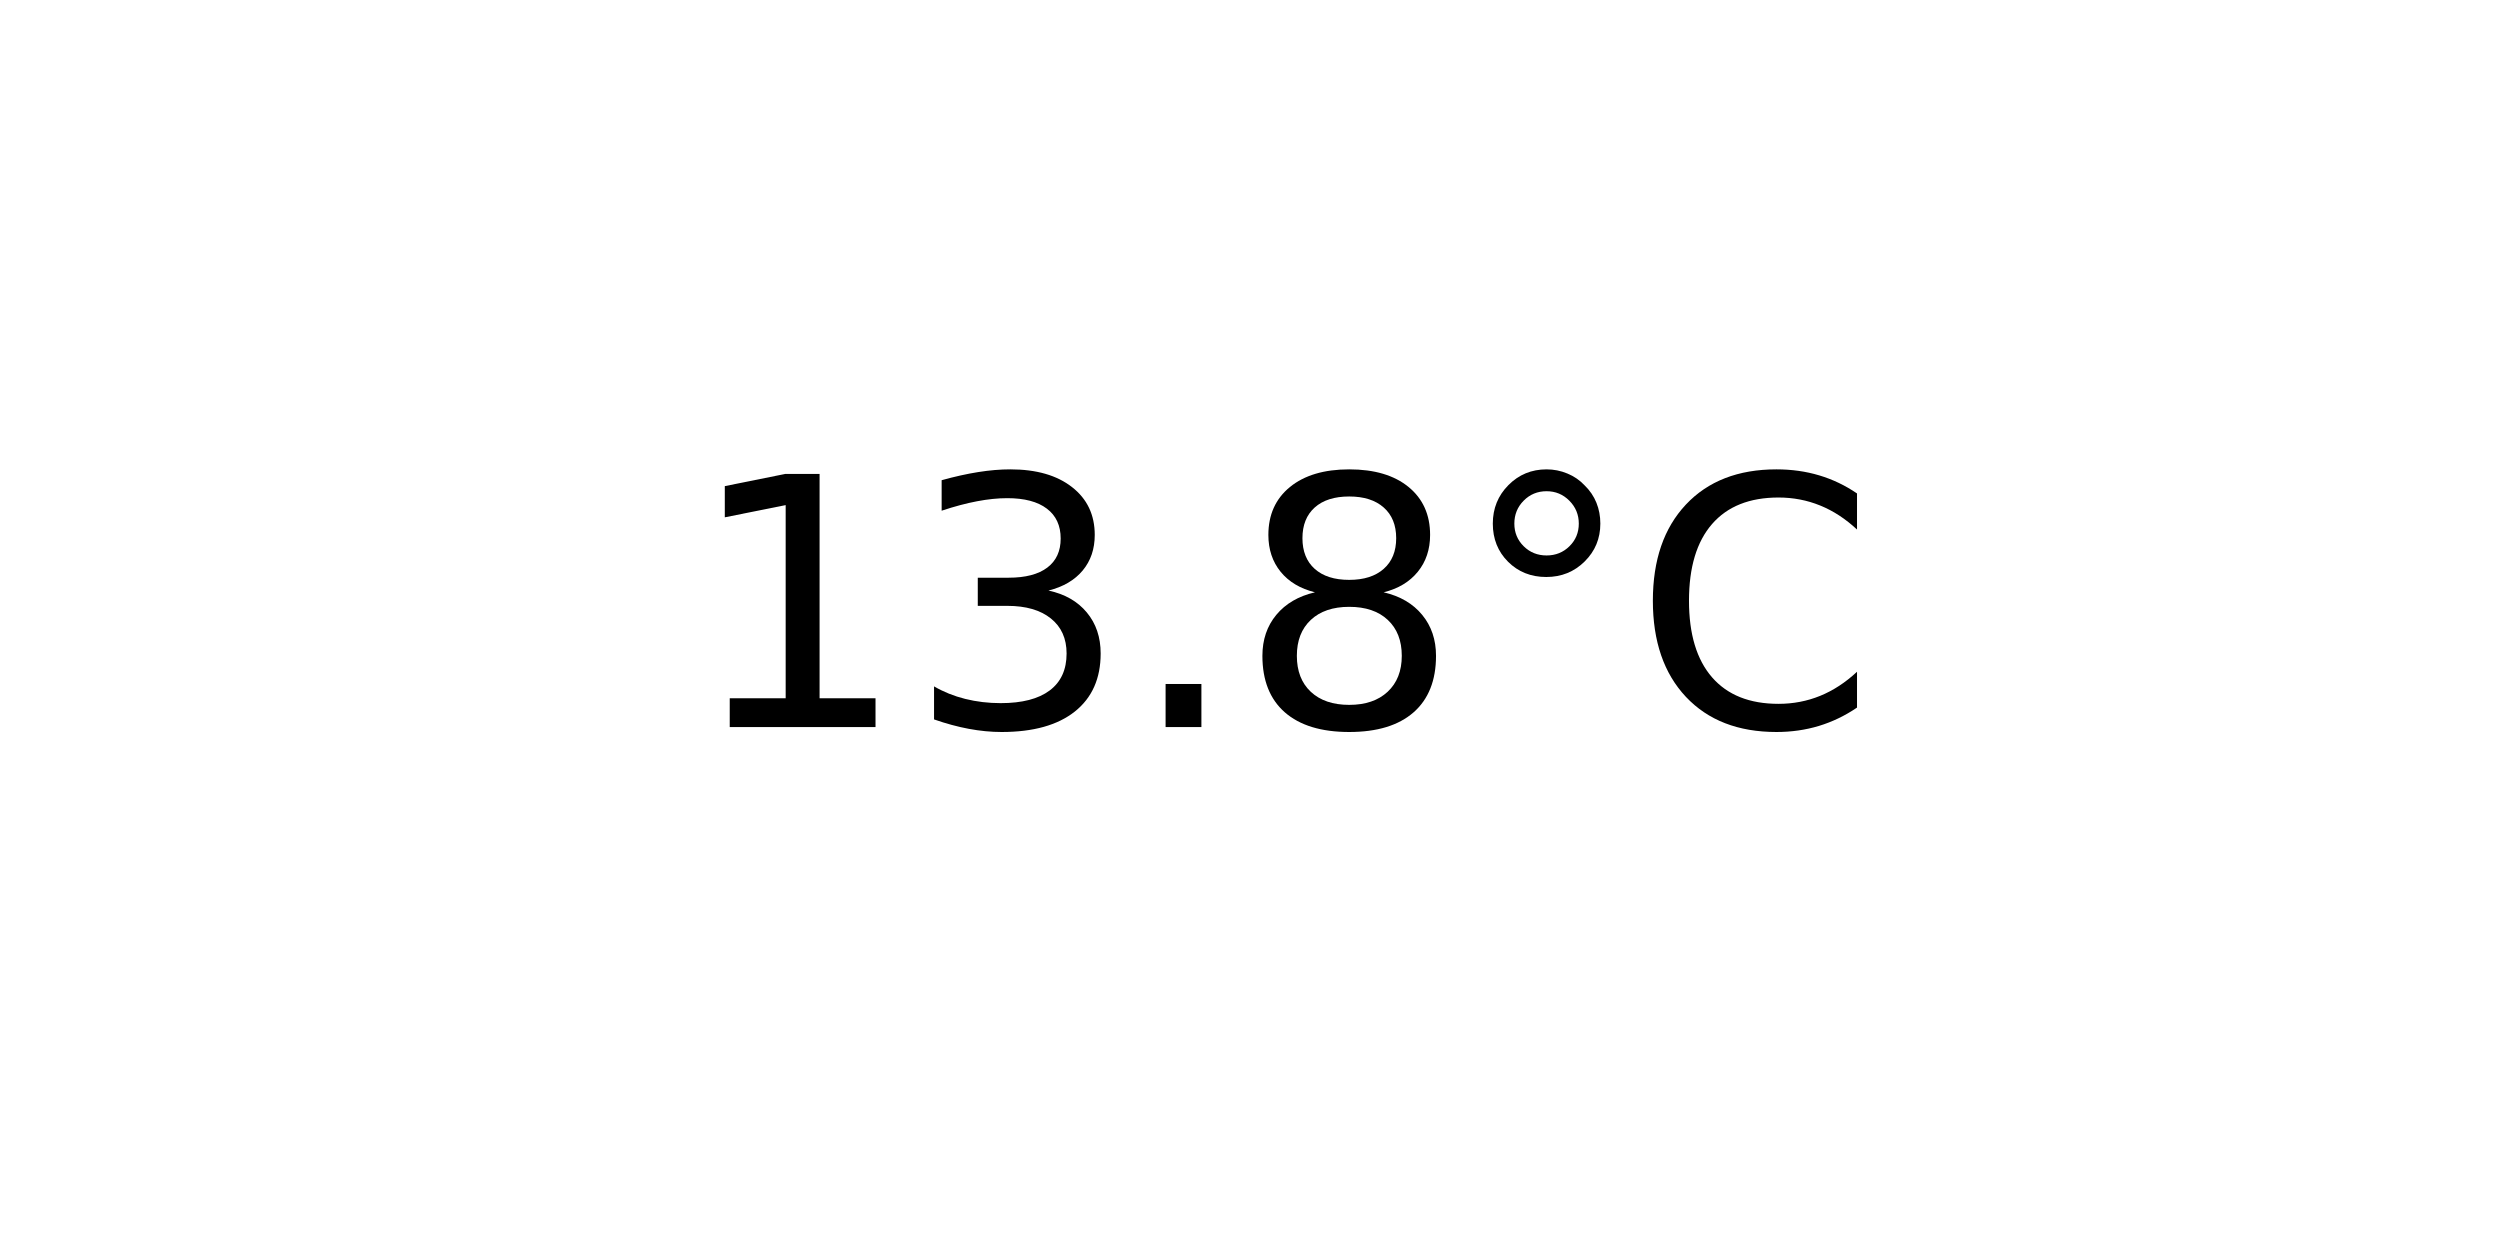
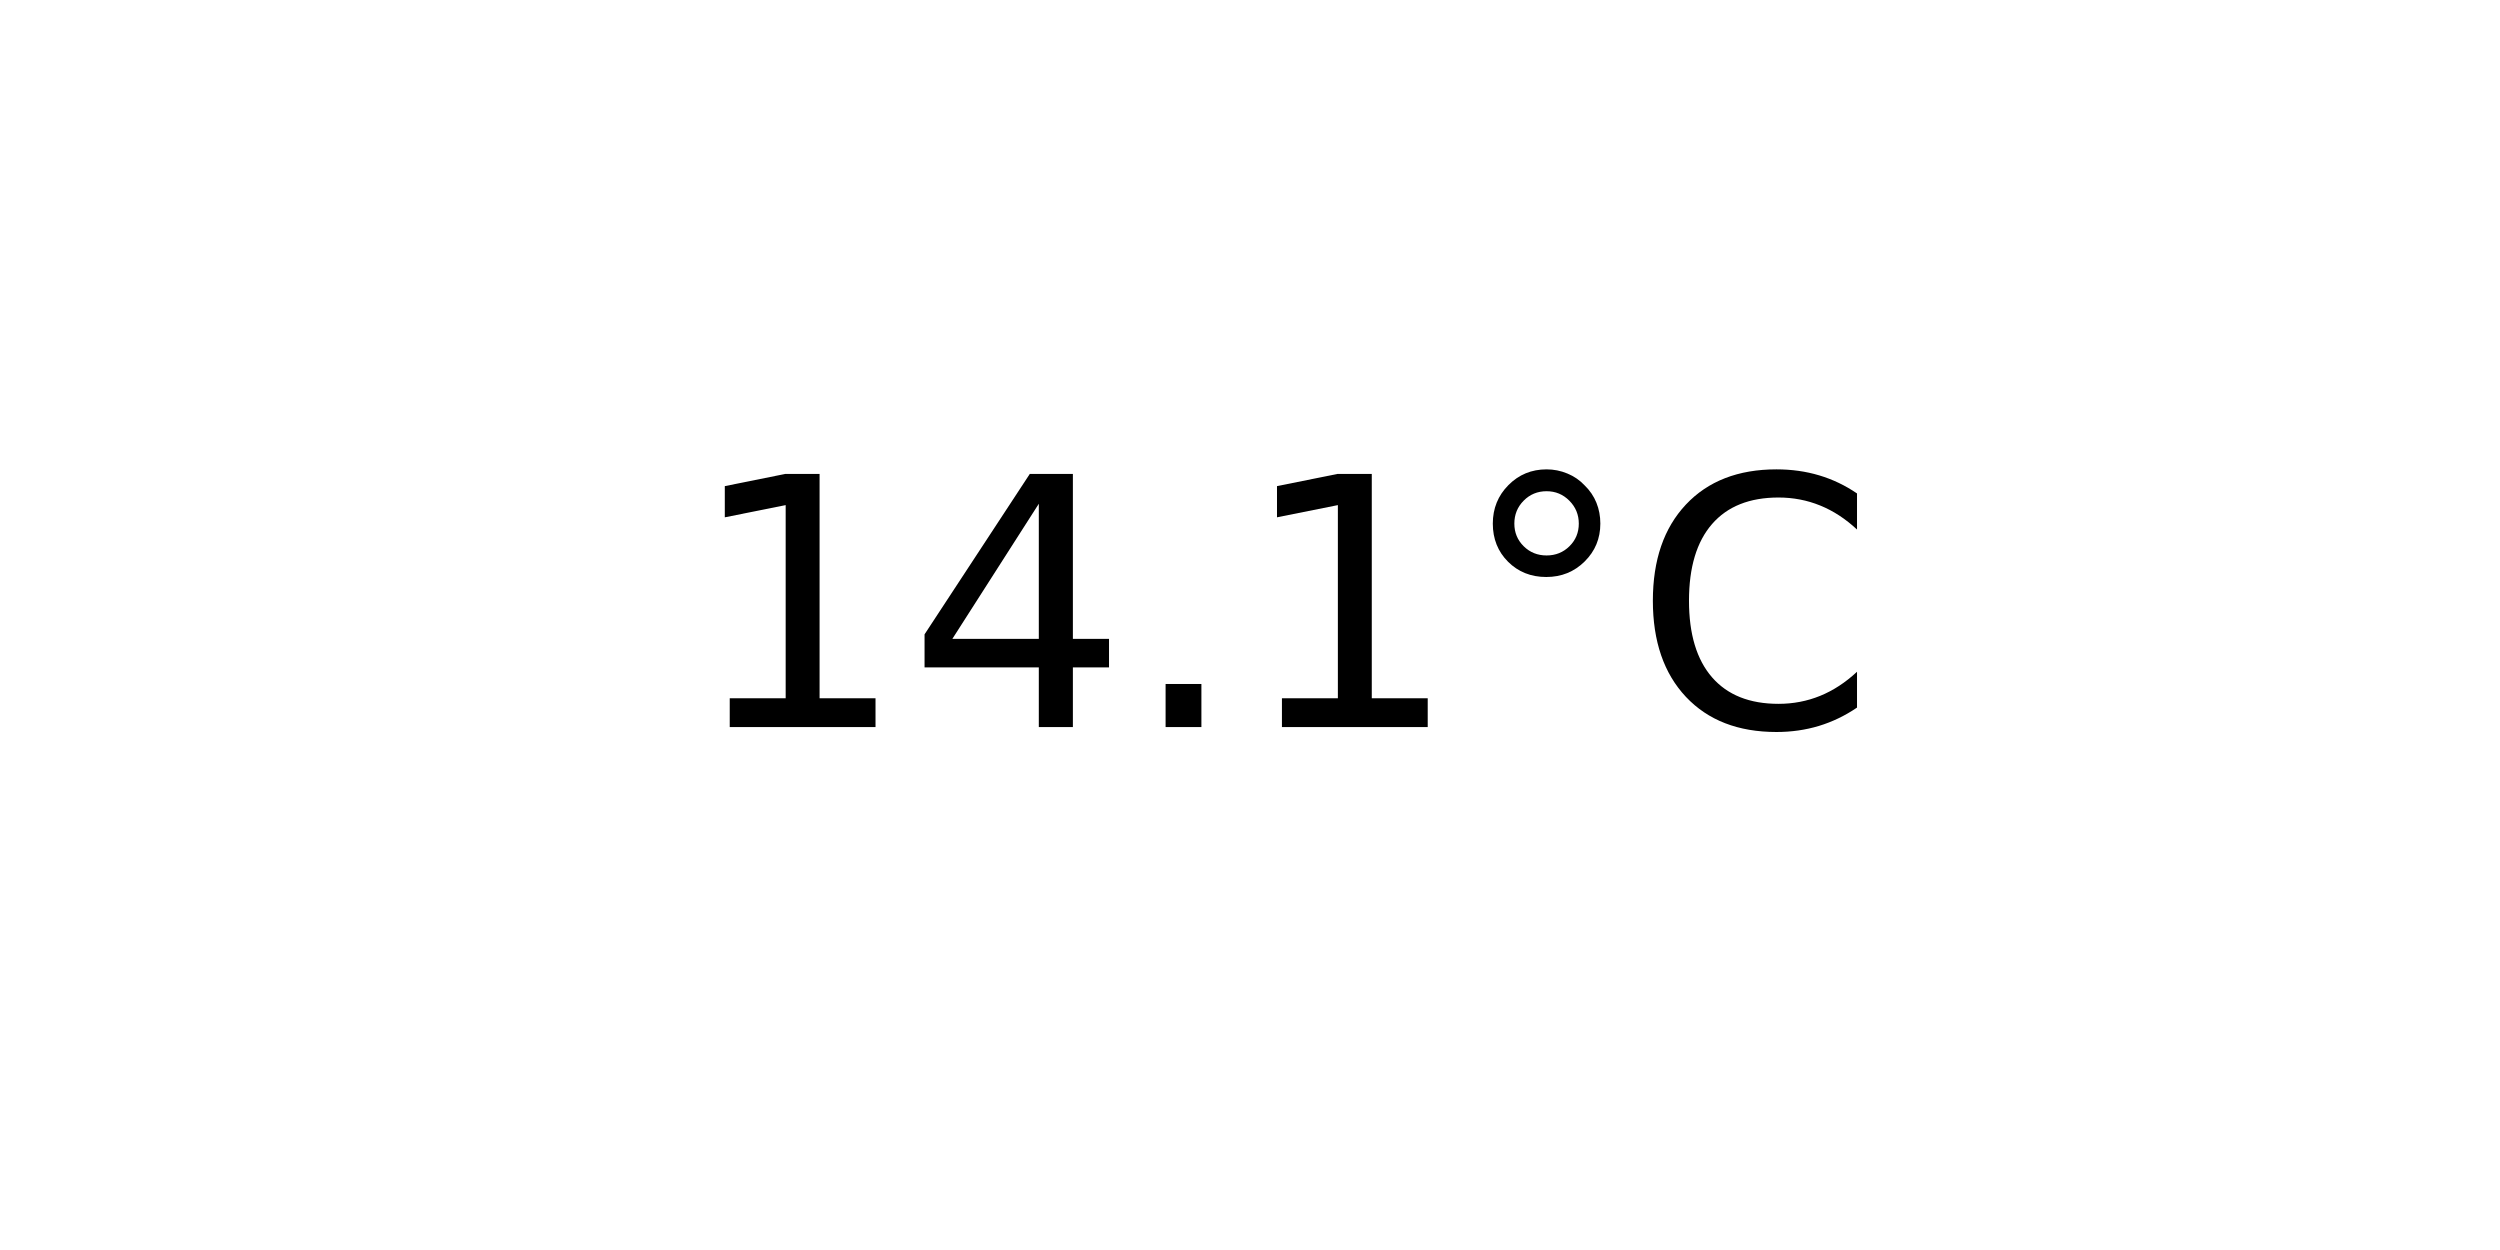
<svg xmlns="http://www.w3.org/2000/svg" xmlns:xlink="http://www.w3.org/1999/xlink" width="72pt" height="36pt" viewBox="0 0 72 36" version="1.1">
  <defs>
    <style type="text/css">*{stroke-linejoin: round; stroke-linecap: butt}</style>
  </defs>
  <g id="figure_1">
    <g id="axes_1">
      <g id="text_1">
        <g transform="translate(19.77578 20.93937) scale(0.1 -0.1)">
          <defs>
            <path id="DejaVuSans-31" d="M 794 531  L 1825 531  L 1825 4091  L 703 3866  L 703 4441  L 1819 4666  L 2450 4666  L 2450 531  L 3481 531  L 3481 0  L 794 0  L 794 531  z " transform="scale(0.015625)" />
-             <path id="DejaVuSans-33" d="M 2597 2516  Q 3050 2419 3304 2112  Q 3559 1806 3559 1356  Q 3559 666 3084 287  Q 2609 -91 1734 -91  Q 1441 -91 1130 -33  Q 819 25 488 141  L 488 750  Q 750 597 1062 519  Q 1375 441 1716 441  Q 2309 441 2620 675  Q 2931 909 2931 1356  Q 2931 1769 2642 2001  Q 2353 2234 1838 2234  L 1294 2234  L 1294 2753  L 1863 2753  Q 2328 2753 2575 2939  Q 2822 3125 2822 3475  Q 2822 3834 2567 4026  Q 2313 4219 1838 4219  Q 1578 4219 1281 4162  Q 984 4106 628 3988  L 628 4550  Q 988 4650 1302 4700  Q 1616 4750 1894 4750  Q 2613 4750 3031 4423  Q 3450 4097 3450 3541  Q 3450 3153 3228 2886  Q 3006 2619 2597 2516  z " transform="scale(0.015625)" />
+             <path id="DejaVuSans-34" d="M 2419 4116  L 825 1625  L 2419 1625  L 2419 4116  z M 2253 4666  L 3047 4666  L 3047 1625  L 3713 1625  L 3713 1100  L 3047 1100  L 3047 0  L 2419 0  L 2419 1100  L 313 1100  L 313 1709  L 2253 4666  z " transform="scale(0.015625)" />
            <path id="DejaVuSans-2e" d="M 684 794  L 1344 794  L 1344 0  L 684 0  L 684 794  z " transform="scale(0.015625)" />
-             <path id="DejaVuSans-38" d="M 2034 2216  Q 1584 2216 1326 1975  Q 1069 1734 1069 1313  Q 1069 891 1326 650  Q 1584 409 2034 409  Q 2484 409 2743 651  Q 3003 894 3003 1313  Q 3003 1734 2745 1975  Q 2488 2216 2034 2216  z M 1403 2484  Q 997 2584 770 2862  Q 544 3141 544 3541  Q 544 4100 942 4425  Q 1341 4750 2034 4750  Q 2731 4750 3128 4425  Q 3525 4100 3525 3541  Q 3525 3141 3298 2862  Q 3072 2584 2669 2484  Q 3125 2378 3379 2068  Q 3634 1759 3634 1313  Q 3634 634 3220 271  Q 2806 -91 2034 -91  Q 1263 -91 848 271  Q 434 634 434 1313  Q 434 1759 690 2068  Q 947 2378 1403 2484  z M 1172 3481  Q 1172 3119 1398 2916  Q 1625 2713 2034 2713  Q 2441 2713 2670 2916  Q 2900 3119 2900 3481  Q 2900 3844 2670 4047  Q 2441 4250 2034 4250  Q 1625 4250 1398 4047  Q 1172 3844 1172 3481  z " transform="scale(0.015625)" />
            <path id="DejaVuSans-b0" d="M 1600 4347  Q 1350 4347 1178 4173  Q 1006 4000 1006 3750  Q 1006 3503 1178 3333  Q 1350 3163 1600 3163  Q 1850 3163 2022 3333  Q 2194 3503 2194 3750  Q 2194 3997 2020 4172  Q 1847 4347 1600 4347  z M 1600 4750  Q 1800 4750 1984 4673  Q 2169 4597 2303 4453  Q 2447 4313 2519 4134  Q 2591 3956 2591 3750  Q 2591 3338 2302 3052  Q 2013 2766 1594 2766  Q 1172 2766 890 3047  Q 609 3328 609 3750  Q 609 4169 896 4459  Q 1184 4750 1600 4750  z " transform="scale(0.015625)" />
            <path id="DejaVuSans-43" d="M 4122 4306  L 4122 3641  Q 3803 3938 3442 4084  Q 3081 4231 2675 4231  Q 1875 4231 1450 3742  Q 1025 3253 1025 2328  Q 1025 1406 1450 917  Q 1875 428 2675 428  Q 3081 428 3442 575  Q 3803 722 4122 1019  L 4122 359  Q 3791 134 3420 21  Q 3050 -91 2638 -91  Q 1578 -91 968 557  Q 359 1206 359 2328  Q 359 3453 968 4101  Q 1578 4750 2638 4750  Q 3056 4750 3426 4639  Q 3797 4528 4122 4306  z " transform="scale(0.015625)" />
          </defs>
          <use xlink:href="#DejaVuSans-31" />
-           <use xlink:href="#DejaVuSans-33" x="63.623" />
+           <use xlink:href="#DejaVuSans-34" x="63.623" />
          <use xlink:href="#DejaVuSans-2e" x="127.246" />
-           <use xlink:href="#DejaVuSans-38" x="159.033" />
+           <use xlink:href="#DejaVuSans-31" x="159.033" />
          <use xlink:href="#DejaVuSans-b0" x="222.656" />
          <use xlink:href="#DejaVuSans-43" x="272.656" />
        </g>
      </g>
    </g>
  </g>
</svg>
